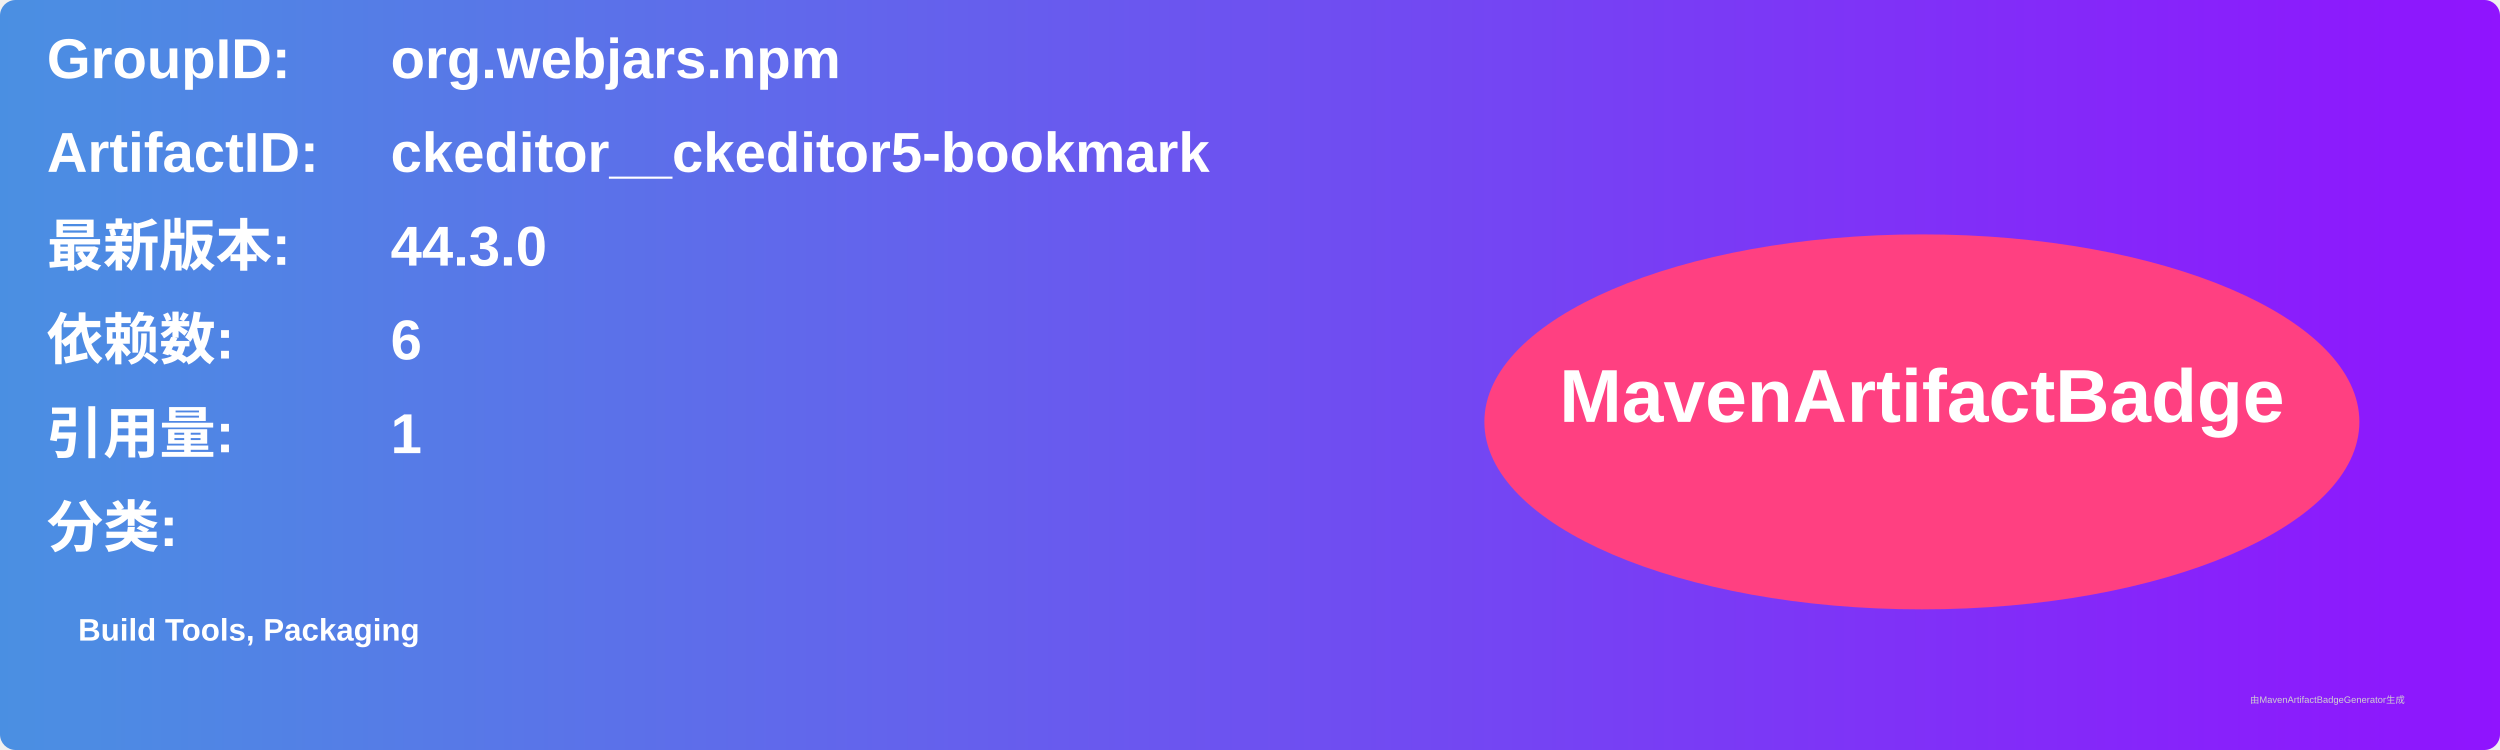
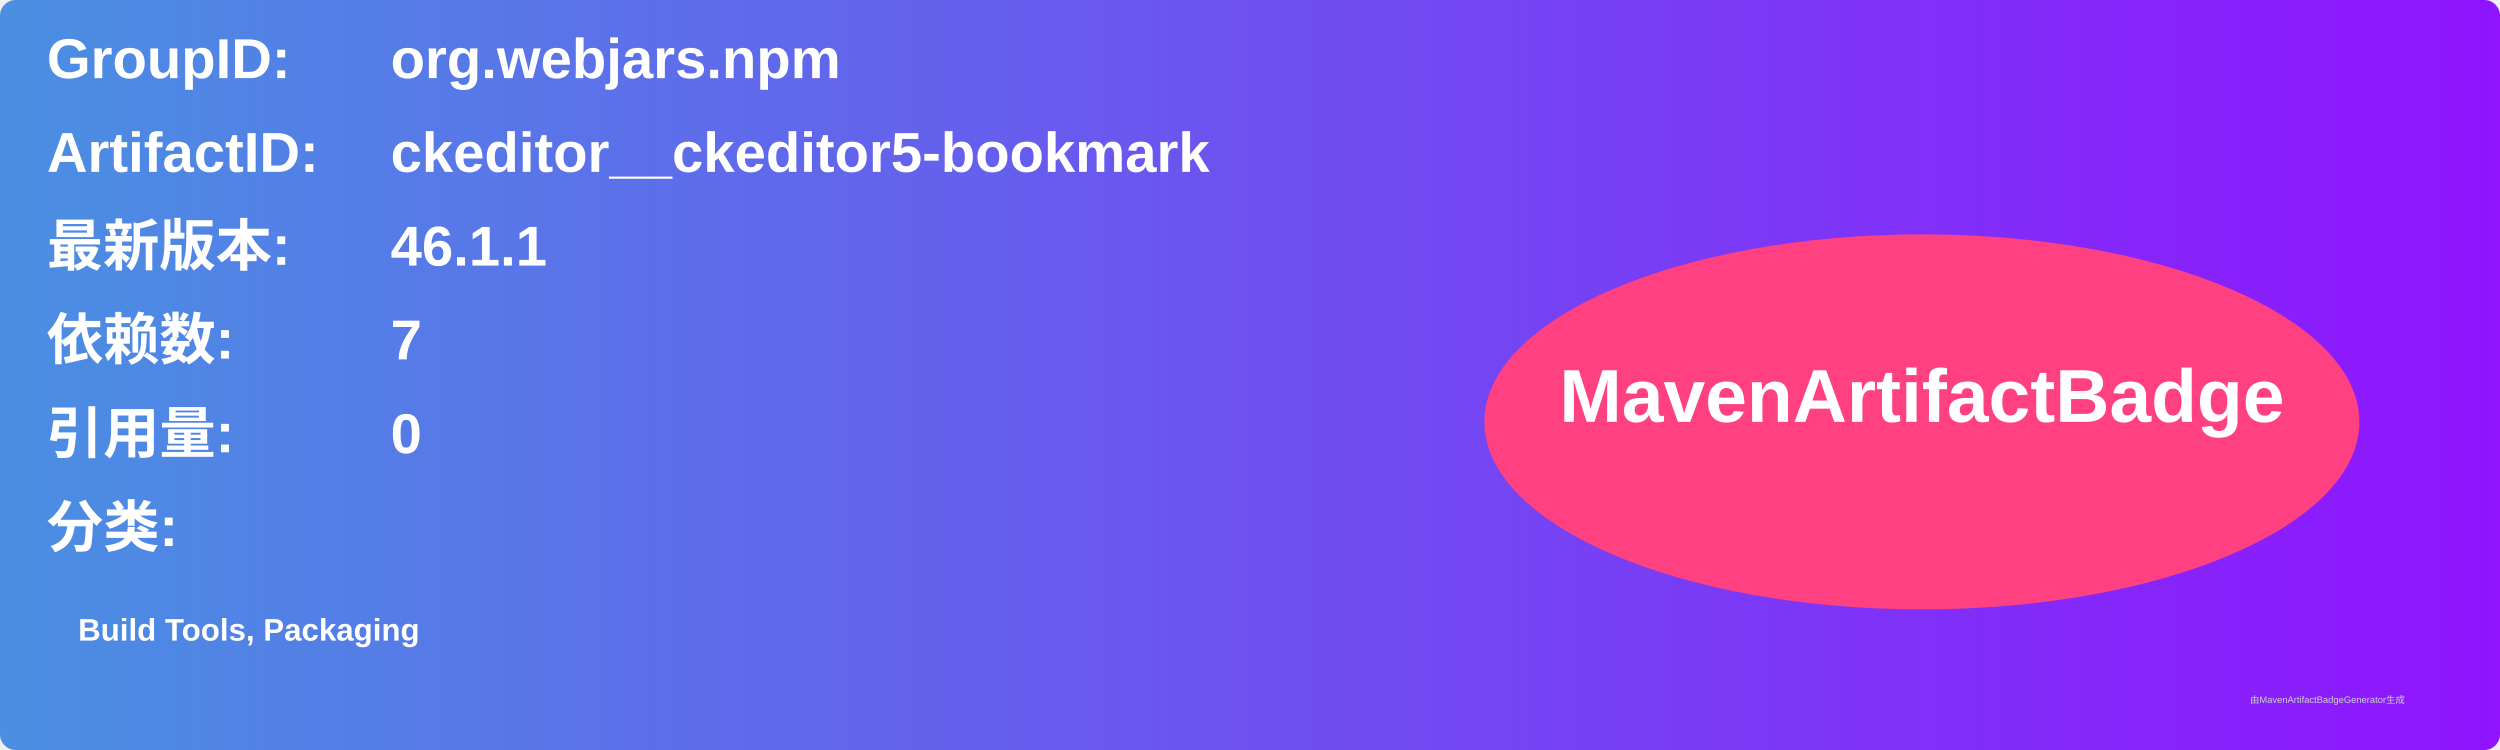
<svg xmlns="http://www.w3.org/2000/svg" width="800" height="240" viewBox="0 0 800 240">
  <linearGradient id="grad" x1="0%" y1="0%" x2="100%" y2="0%">
    <stop offset="0%" stop-color="#4a90e2" />
    <stop offset="100%" stop-color="#9013fe" />
  </linearGradient>
  <rect width="100%" height="100%" rx="5" ry="5" fill="url(#grad)" />
  <g transform="translate(15, 15)">
    <text x="0" y="10" font-family="Arial" font-size="18" fill="white" font-weight="bold" width="260">GroupID:</text>
    <text x="110" y="10" font-family="Arial" font-size="18" fill="white" font-weight="bold" width="460">org.webjars.npm</text>
    <text x="0" y="40" font-family="Arial" font-size="18" fill="white" font-weight="bold" width="260">ArtifactID:</text>
    <text x="110" y="40" font-family="Arial" font-size="18" fill="white" font-weight="bold" width="460">ckeditor__ckeditor5-bookmark</text>
    <text x="0" y="70" font-family="Arial" font-size="18" fill="white" font-weight="bold">最新版本:</text>
    <text x="110" y="70" font-family="Arial" font-size="18" fill="white" font-weight="bold">
-       <tspan font-weight="bold">44.3.0</tspan>
+       <tspan font-weight="bold">46.1.1</tspan>
    </text>
    <text x="0" y="100" font-family="Arial" font-size="18" fill="white" font-weight="bold">依赖数: </text>
    <text x="110" y="100" font-family="Arial" font-size="18" fill="white">
-       <tspan font-weight="bold">6</tspan>
+       <tspan font-weight="bold">7</tspan>
    </text>
    <text x="0" y="130" font-family="Arial" font-size="18" fill="white" font-weight="bold">引用量: </text>
    <text x="110" y="130" font-family="Arial" font-size="18" fill="white">
-       <tspan font-weight="bold">1</tspan>
+       <tspan font-weight="bold">0</tspan>
    </text>
    <text x="0" y="160" font-family="Arial" font-size="18" fill="white" font-weight="bold">分类:</text>
    <text x="10" y="190" font-family="Arial" font-size="10" fill="white">
      <tspan font-weight="bold">Build Tools, Packaging</tspan>
    </text>
    <ellipse cx="600" cy="120" rx="140" ry="60" fill="#ff4081" />
    <text x="600" y="120" text-anchor="middle" font-family="Arial" font-size="24" fill="white" font-weight="bold">MavenArtifactBadge</text>
  </g>
  <text x="720" y="225" font-family="Arial" font-size="3" fill="#d0d0d0">由MavenArtifactBadgeGenerator生成</text>
</svg>
